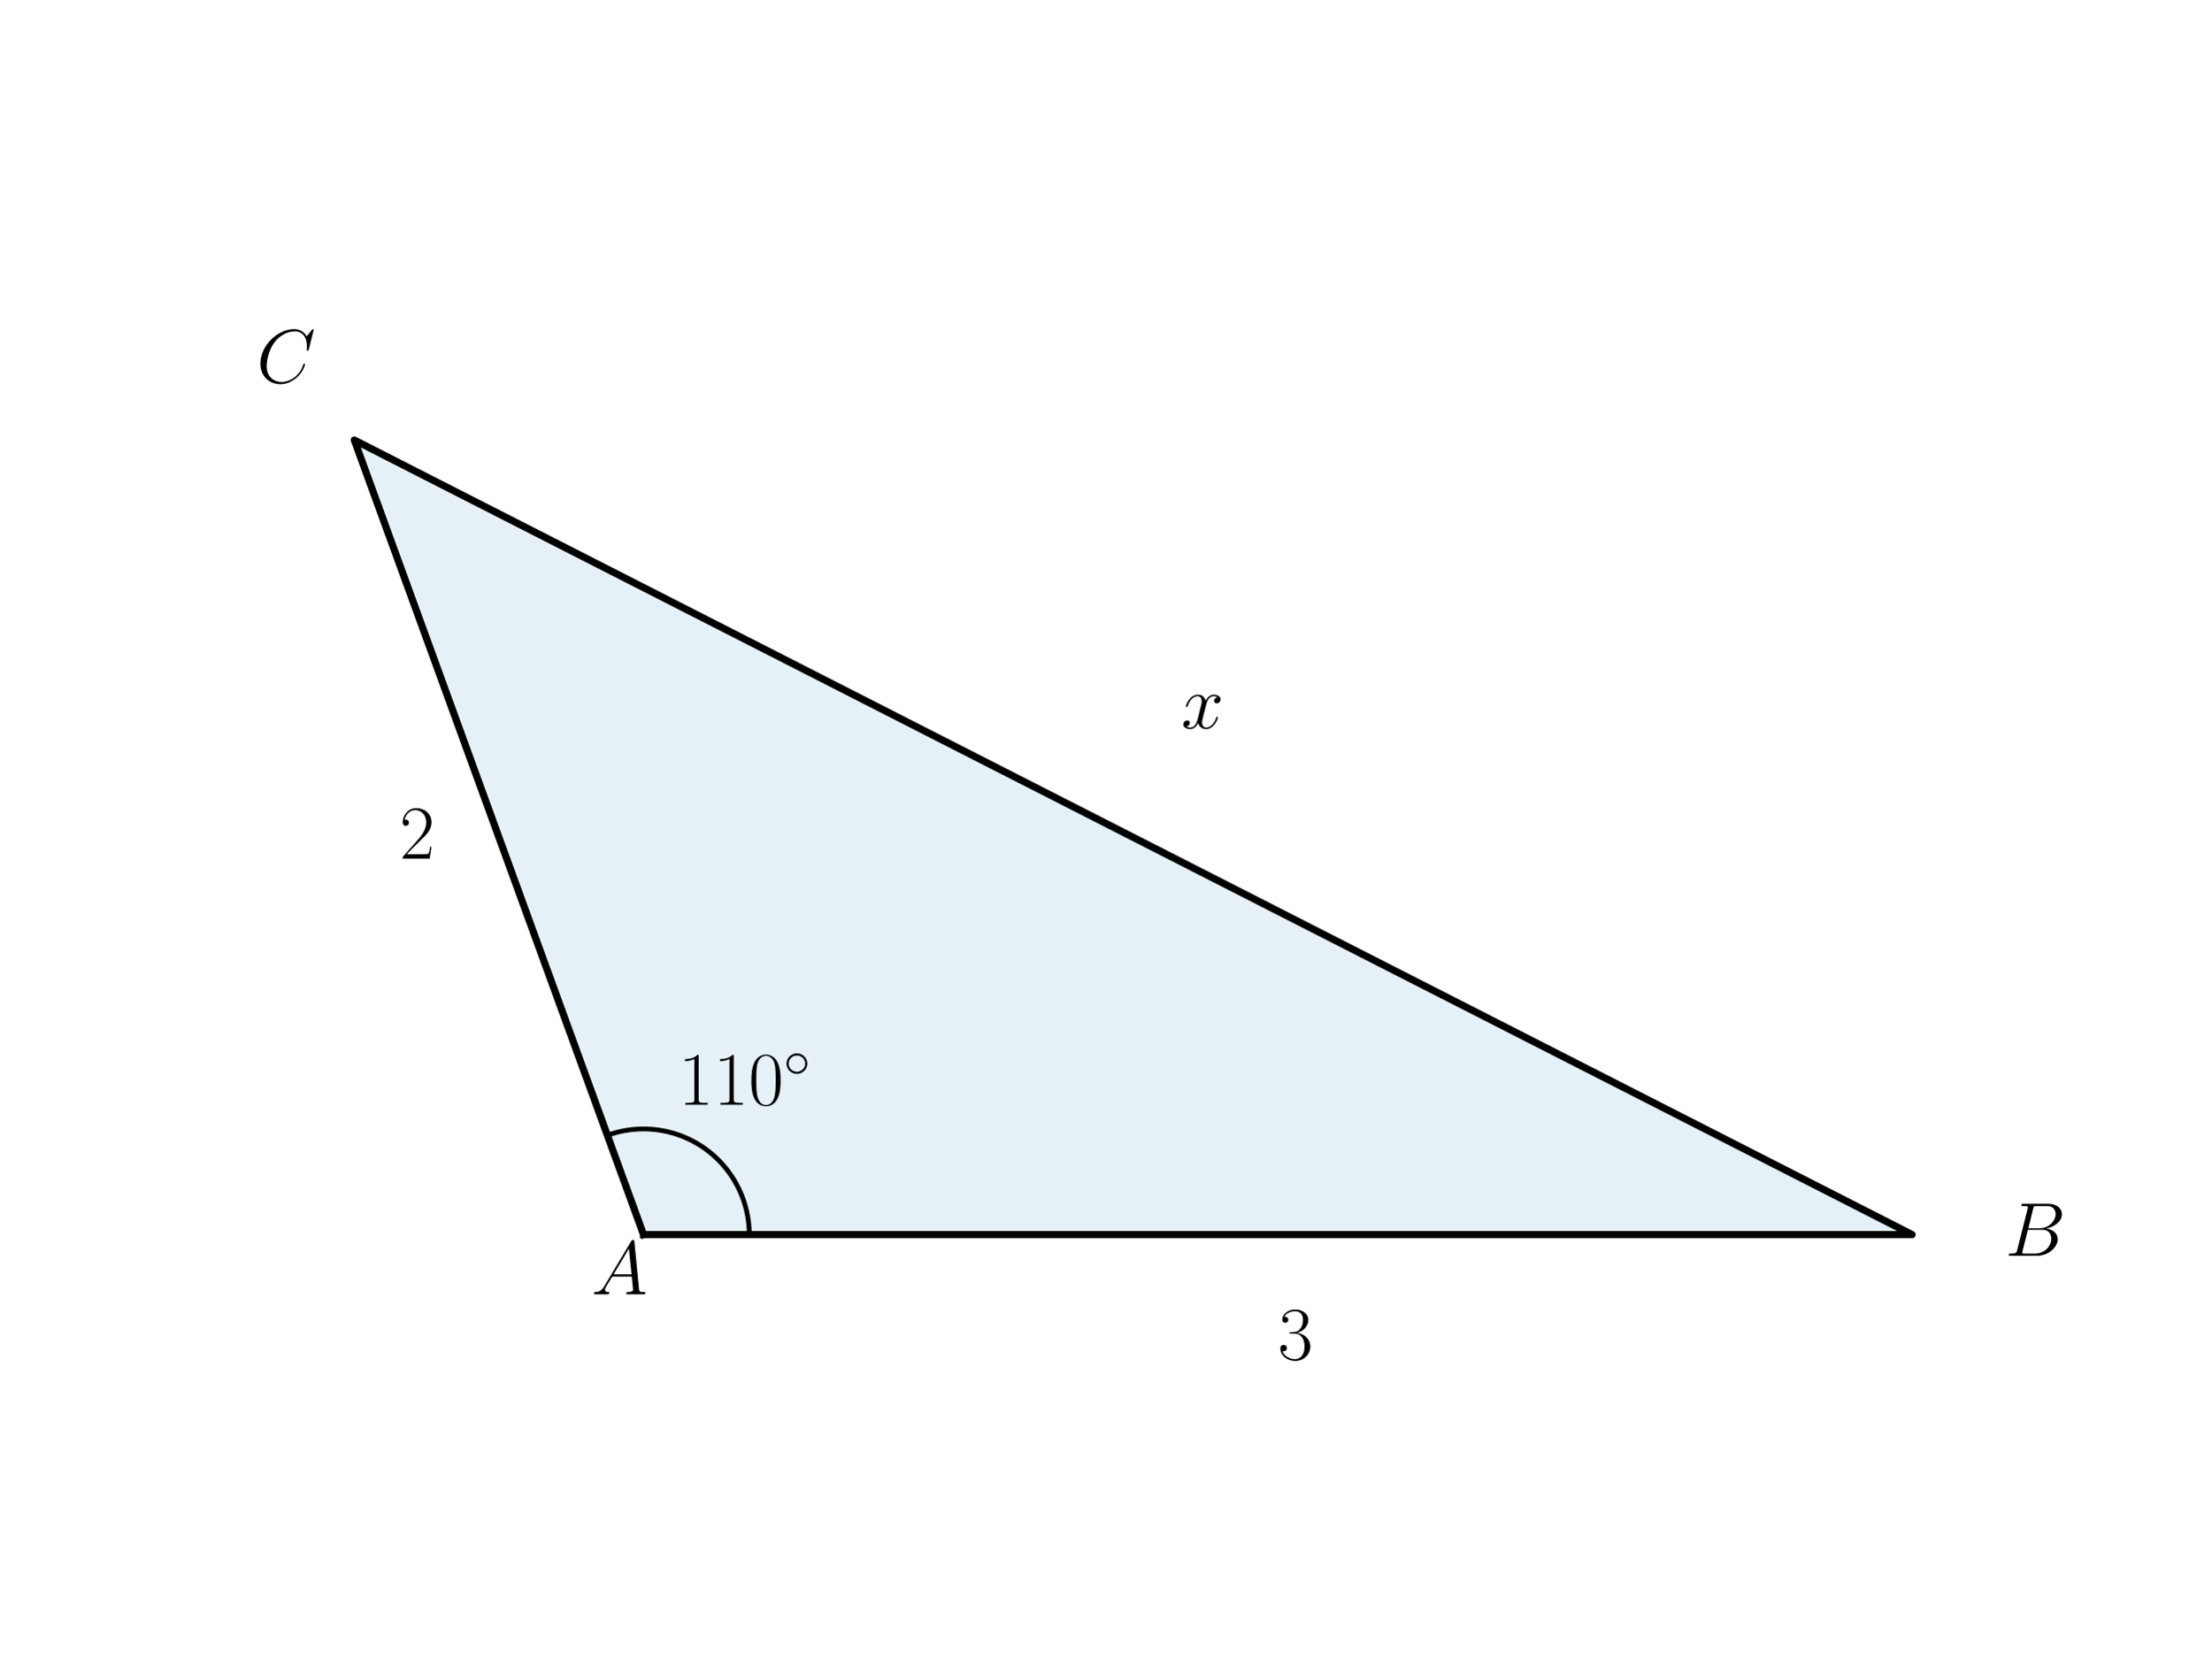
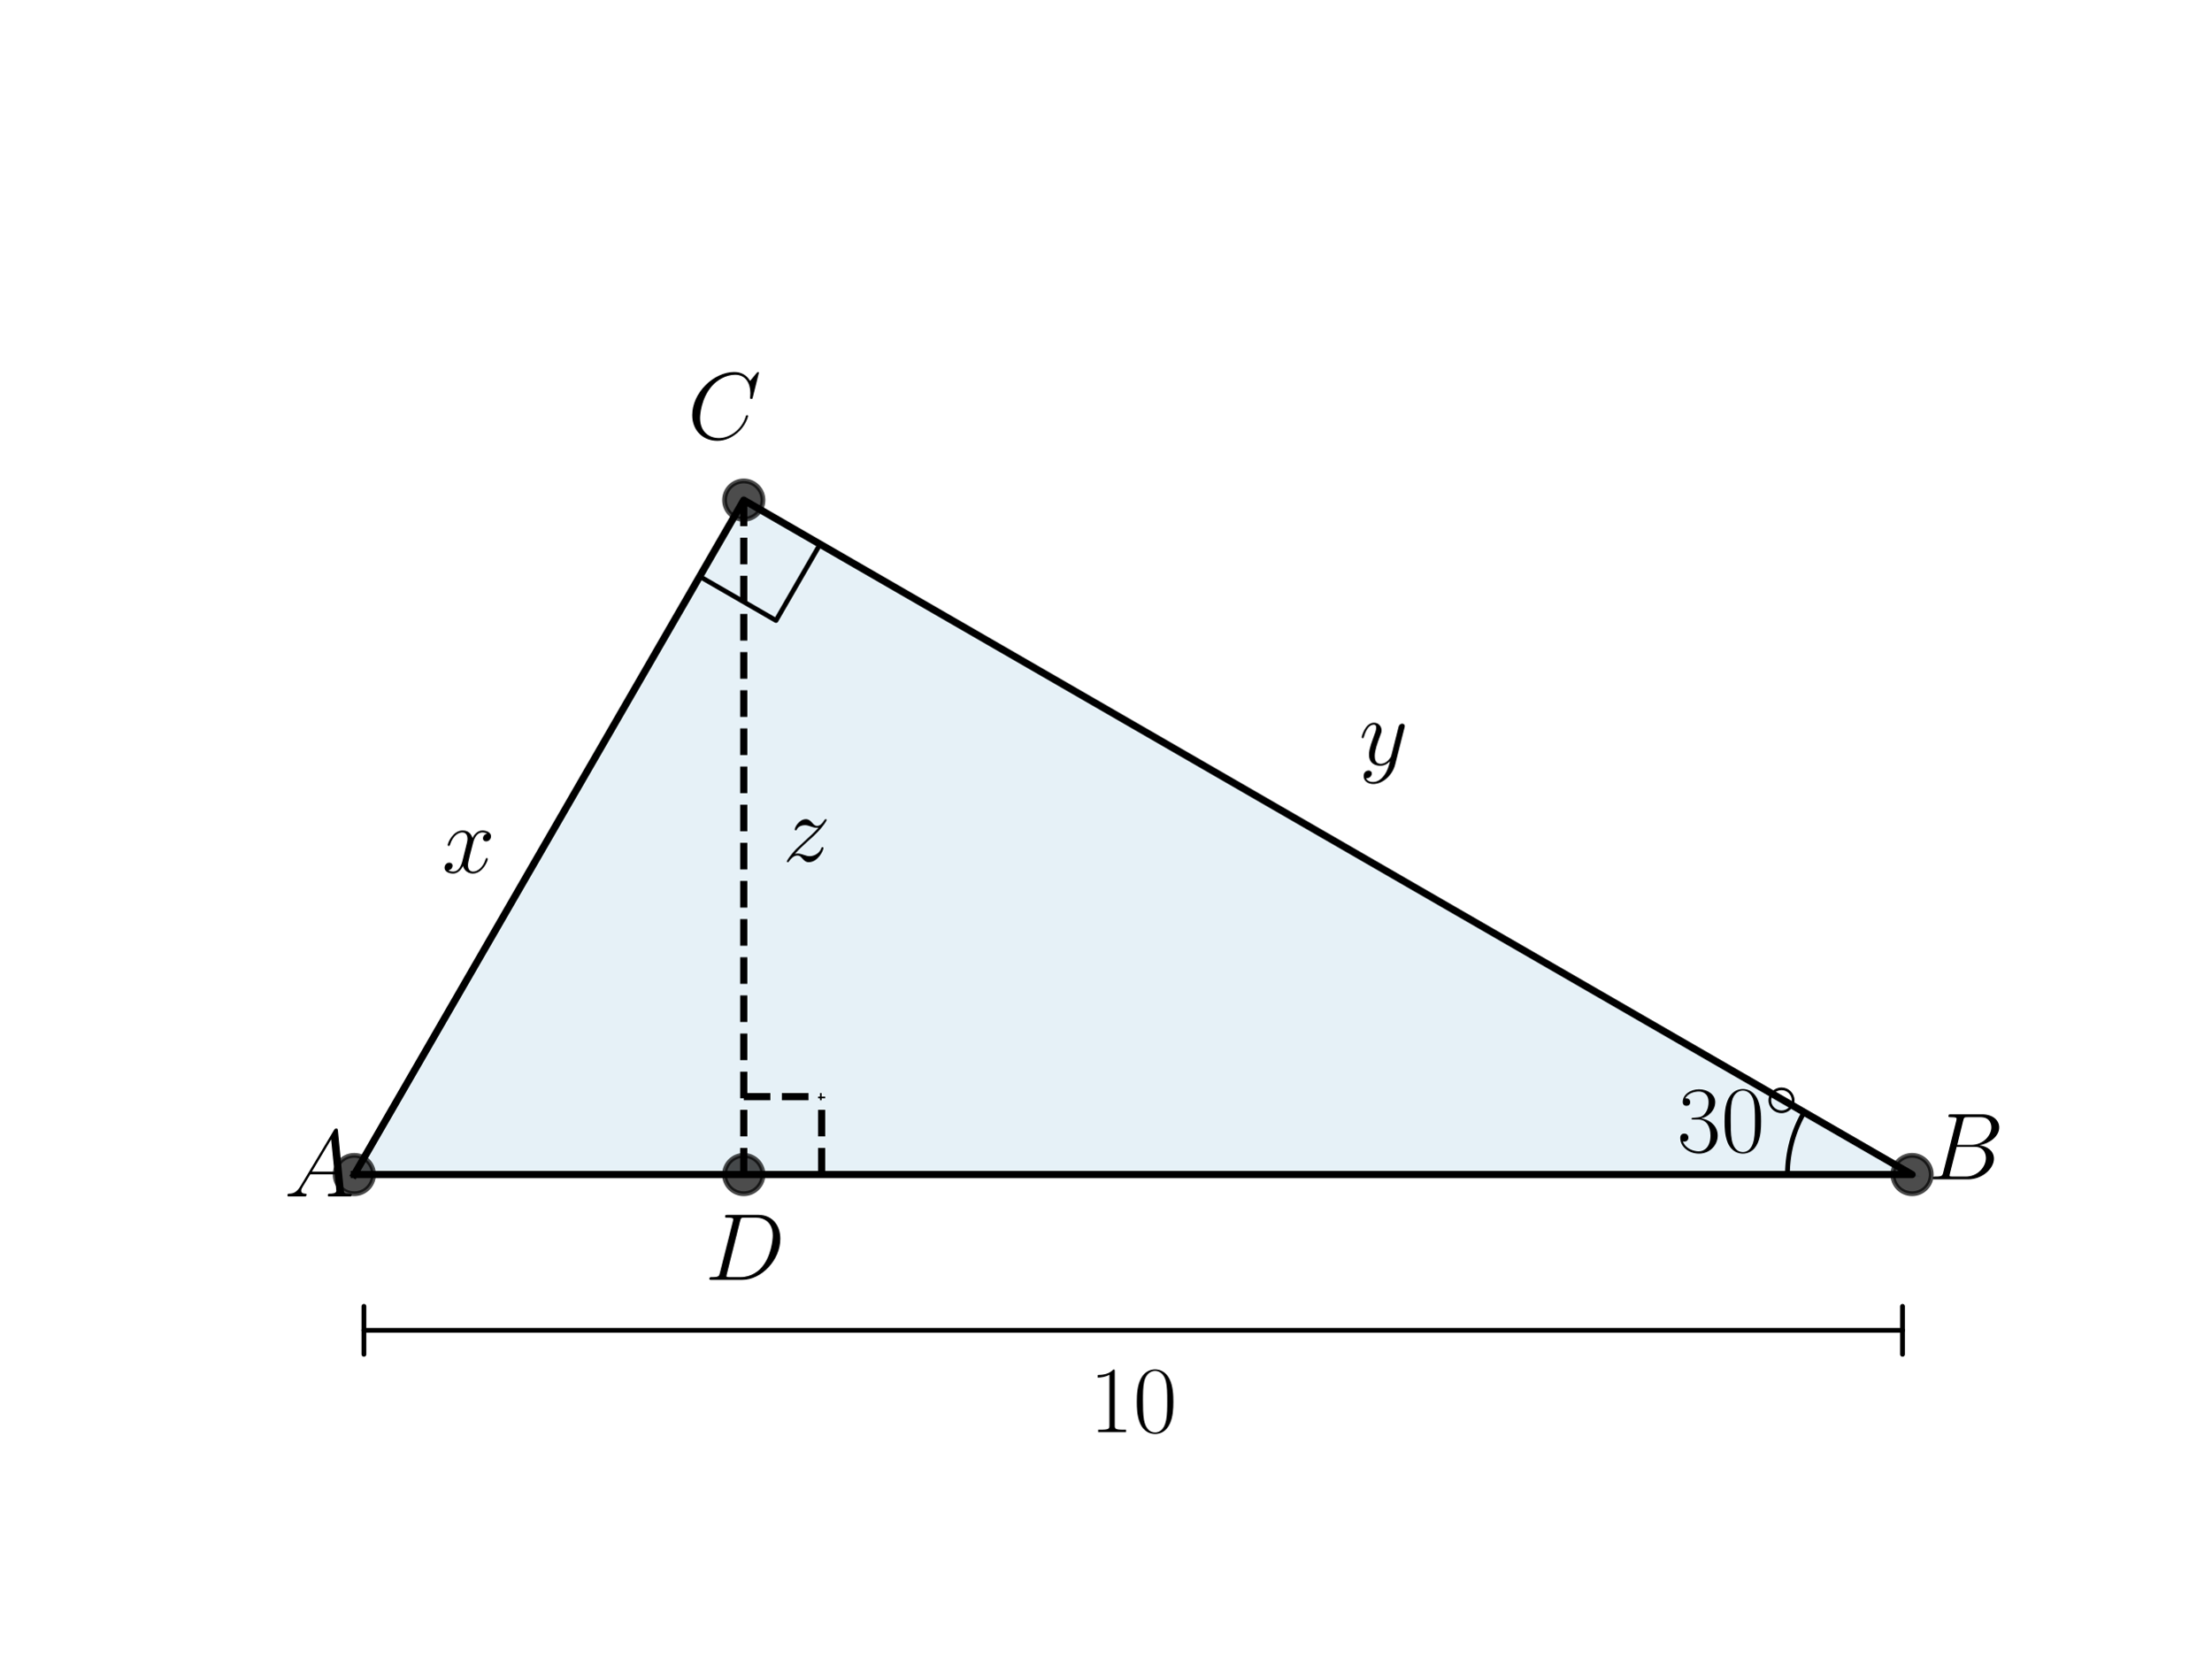
<svg xmlns="http://www.w3.org/2000/svg" xmlns:xlink="http://www.w3.org/1999/xlink" width="460.8pt" height="345.6pt" viewBox="0 0 460.8 345.6" version="1.1">
  <defs>
    <style type="text/css">*{stroke-linejoin: round; stroke-linecap: butt}</style>
  </defs>
  <g id="figure_1">
    <g id="patch_1">
      <path d="M 0 345.6  L 460.8 345.6  L 460.8 0  L 0 0  L 0 345.6  z " style="fill: none" />
    </g>
    <g id="axes_1">
      <g id="patch_2">
-         <path d="M 134.113 257.338  L 398.487 257.338  L 73.833 91.718  z " clip-path="url(#paa61d0bdec)" style="fill: #0072b2; opacity: 0.1; stroke: #0072b2; stroke-linejoin: miter" />
+         <path d="M 73.833 244.818  L 398.487 244.818  L 154.996 104.238  z " clip-path="url(#pbabc6423a6)" style="fill: #0072b2; opacity: 0.1; stroke: #0072b2; stroke-linejoin: miter" />
      </g>
      <g id="line2d_1">
-         <path d="M 134.113 257.338  L 398.487 257.338  L 73.833 91.718  L 134.113 257.338  " clip-path="url(#paa61d0bdec)" style="fill: none; stroke: #000000; stroke-width: 1.5; stroke-linecap: square" />
+         <path d="M 73.833 244.818  L 398.487 244.818  L 154.996 104.238  L 73.833 244.818  " clip-path="url(#pbabc6423a6)" style="fill: none; stroke: #000000; stroke-width: 1.5; stroke-linecap: square" />
      </g>
      <g id="line2d_2">
-         <path d="M 156.145 257.338  L 156.141 256.911  L 156.128 256.484  L 156.107 256.057  L 156.078 255.631  L 156.041 255.205  L 155.996 254.78  L 155.942 254.357  L 155.88 253.934  L 155.81 253.512  L 155.732 253.092  L 155.645 252.674  L 155.551 252.257  L 155.448 251.843  L 155.338 251.43  L 155.219 251.019  L 155.093 250.611  L 154.958 250.206  L 154.816 249.803  L 154.666 249.403  L 154.508 249.006  L 154.343 248.612  L 154.17 248.221  L 153.989 247.834  L 153.801 247.45  L 153.606 247.071  L 153.403 246.695  L 153.193 246.322  L 152.976 245.955  L 152.752 245.591  L 152.52 245.232  L 152.282 244.877  L 152.037 244.527  L 151.785 244.182  L 151.527 243.842  L 151.262 243.507  L 150.99 243.177  L 150.713 242.852  L 150.429 242.533  L 150.138 242.219  L 149.842 241.911  L 149.54 241.609  L 149.232 241.313  L 148.919 241.023  L 148.599 240.739  L 148.275 240.461  L 147.945 240.19  L 147.61 239.925  L 147.27 239.666  L 146.924 239.415  L 146.574 239.169  L 146.22 238.931  L 145.861 238.7  L 145.497 238.476  L 145.129 238.258  L 144.757 238.048  L 144.381 237.846  L 144.001 237.65  L 143.617 237.462  L 143.23 237.282  L 142.84 237.109  L 142.446 236.943  L 142.049 236.786  L 141.649 236.636  L 141.246 236.493  L 140.84 236.359  L 140.432 236.232  L 140.022 236.114  L 139.609 236.003  L 139.194 235.901  L 138.778 235.806  L 138.359 235.72  L 137.939 235.642  L 137.518 235.571  L 137.095 235.51  L 136.671 235.456  L 136.246 235.41  L 135.821 235.373  L 135.394 235.344  L 134.968 235.323  L 134.541 235.311  L 134.113 235.307  L 133.686 235.311  L 133.259 235.323  L 132.833 235.344  L 132.406 235.373  L 131.981 235.41  L 131.556 235.456  L 131.132 235.51  L 130.709 235.571  L 130.288 235.642  L 129.868 235.72  L 129.449 235.806  L 129.033 235.901  L 128.618 236.003  L 128.205 236.114  L 127.795 236.232  L 127.387 236.359  L 126.981 236.493  L 126.578 236.636  " clip-path="url(#paa61d0bdec)" style="fill: none; stroke: #000000; stroke-linecap: square" />
+         <defs>
+           <path id="mfed190b1c7" d="M 0 4  C 1.061 4 2.078 3.579 2.828 2.828  C 3.579 2.078 4 1.061 4 0  C 4 -1.061 3.579 -2.078 2.828 -2.828  C 2.078 -3.579 1.061 -4 0 -4  C -1.061 -4 -2.078 -3.579 -2.828 -2.828  C -3.579 -2.078 -4 -1.061 -4 0  C -4 1.061 -3.579 2.078 -2.828 2.828  C -2.078 3.579 -1.061 4 0 4  z " style="stroke: #000000; stroke-opacity: 0.7" />
+         </defs>
+         <g clip-path="url(#pbabc6423a6)">
+           <use xlink:href="#mfed190b1c7" x="154.996" y="104.238" style="fill-opacity: 0.7; stroke: #000000; stroke-opacity: 0.7" />
+           <use xlink:href="#mfed190b1c7" x="398.487" y="244.818" style="fill-opacity: 0.7; stroke: #000000; stroke-opacity: 0.7" />
+           <use xlink:href="#mfed190b1c7" x="73.833" y="244.818" style="fill-opacity: 0.7; stroke: #000000; stroke-opacity: 0.7" />
+         </g>
+       </g>
+       <g id="line2d_3">
+         <path d="M 372.515 244.818  L 372.515 244.68  L 372.516 244.543  L 372.518 244.406  L 372.521 244.268  L 372.524 244.131  L 372.528 243.994  L 372.533 243.856  L 372.538 243.719  L 372.544 243.582  L 372.551 243.445  L 372.559 243.308  L 372.567 243.171  L 372.576 243.033  L 372.586 242.896  L 372.597 242.759  L 372.608 242.623  L 372.62 242.486  L 372.633 242.349  L 372.646 242.212  L 372.66 242.076  L 372.675 241.939  L 372.691 241.803  L 372.707 241.666  L 372.724 241.53  L 372.742 241.394  L 372.76 241.258  L 372.779 241.122  L 372.799 240.986  L 372.82 240.85  L 372.841 240.714  L 372.863 240.579  L 372.886 240.443  L 372.909 240.308  L 372.934 240.173  L 372.959 240.037  L 372.984 239.902  L 373.011 239.768  L 373.038 239.633  L 373.065 239.498  L 373.094 239.364  L 373.123 239.23  L 373.153 239.096  L 373.184 238.962  L 373.215 238.828  L 373.247 238.695  L 373.28 238.561  L 373.313 238.428  L 373.347 238.295  L 373.382 238.162  L 373.418 238.029  L 373.454 237.897  L 373.491 237.765  L 373.529 237.632  L 373.567 237.501  L 373.606 237.369  L 373.646 237.237  L 373.686 237.106  L 373.727 236.975  L 373.769 236.844  L 373.812 236.714  L 373.855 236.583  L 373.899 236.453  L 373.943 236.323  L 373.989 236.193  L 374.035 236.064  L 374.081 235.935  L 374.129 235.806  L 374.177 235.677  L 374.225 235.549  L 374.275 235.42  L 374.325 235.292  L 374.375 235.165  L 374.427 235.037  L 374.479 234.91  L 374.532 234.783  L 374.585 234.657  L 374.639 234.531  L 374.694 234.405  L 374.749 234.279  L 374.805 234.154  L 374.862 234.028  L 374.919 233.904  L 374.977 233.779  L 375.036 233.655  L 375.096 233.531  L 375.156 233.408  L 375.216 233.284  L 375.278 233.161  L 375.339 233.039  L 375.402 232.917  L 375.465 232.795  L 375.529 232.673  L 375.594 232.552  L 375.659 232.431  L 375.725 232.31  L 375.791 232.19  L 375.858 232.07  L 375.926 231.951  L 375.995 231.832  " clip-path="url(#pbabc6423a6)" style="fill: none; stroke: #000000; stroke-linecap: square" />
+       </g>
+       <g id="line2d_4">
+         <path d="M 145.814 120.143  L 161.719 129.326  L 170.901 113.421  L 154.996 104.238  " clip-path="url(#pbabc6423a6)" style="fill: none; stroke: #000000; stroke-linecap: square" />
+       </g>
+       <g id="LineCollection_1">
+         <path d="M 154.996 244.818  L 154.996 104.238  " clip-path="url(#pbabc6423a6)" style="fill: none; stroke-dasharray: 5.55,2.4; stroke-dashoffset: 0; stroke: #000000; stroke-width: 1.5" />
+       </g>
+       <g id="line2d_5">
+         <path d="M 154.996 228.585  L 171.229 228.585  " clip-path="url(#pbabc6423a6)" style="fill: none; stroke-dasharray: 5.55,2.4; stroke-dashoffset: 0; stroke: #000000; stroke-width: 1.5" />
+       </g>
+       <g id="line2d_6">
+         <path d="M 171.229 244.818  L 171.229 228.585  " clip-path="url(#pbabc6423a6)" style="fill: none; stroke-dasharray: 5.55,2.4; stroke-dashoffset: 0; stroke: #000000; stroke-width: 1.5" />
+       </g>
+       <g id="line2d_7">
+         <g clip-path="url(#pbabc6423a6)">
+           <use xlink:href="#mfed190b1c7" x="154.996" y="244.818" style="fill-opacity: 0.7; stroke: #000000; stroke-opacity: 0.7" />
+         </g>
      </g>
      <g id="text_1">
-         <g transform="translate(141.3621 230.2693) scale(0.16 -0.16)">
-           <defs>
-             <path id="CMR17-31" d="M 1702 4058  C 1702 4192 1696 4192 1606 4192  C 1357 3916 979 3827 621 3827  C 602 3827 570 3827 563 3808  C 557 3795 557 3782 557 3648  C 755 3648 1088 3686 1344 3839  L 1344 461  C 1344 236 1331 160 781 160  L 589 160  L 589 0  C 896 0 1216 0 1523 0  C 1830 0 2150 0 2458 0  L 2458 160  L 2266 160  C 1715 160 1702 230 1702 458  L 1702 4058  z " transform="scale(0.015625)" />
-             <path id="CMR17-30" d="M 2688 2025  C 2688 2416 2682 3080 2413 3591  C 2176 4039 1798 4198 1466 4198  C 1158 4198 768 4058 525 3597  C 269 3118 243 2524 243 2025  C 243 1661 250 1106 448 619  C 723 -39 1216 -128 1466 -128  C 1760 -128 2208 -7 2470 600  C 2662 1042 2688 1559 2688 2025  z M 1466 -26  C 1056 -26 813 325 723 812  C 653 1188 653 1738 653 2096  C 653 2588 653 2997 736 3387  C 858 3929 1216 4096 1466 4096  C 1728 4096 2067 3923 2189 3400  C 2272 3036 2278 2607 2278 2096  C 2278 1680 2278 1169 2202 792  C 2067 95 1690 -26 1466 -26  z " transform="scale(0.015625)" />
-             <path id="CMSY10-e" d="M 2842 1600  C 2842 2277 2272 2828 1600 2828  C 909 2828 352 2264 352 1600  C 352 930 909 372 1600 372  C 2272 372 2842 923 2842 1600  z M 1600 628  C 1043 628 608 1070 608 1600  C 608 2130 1050 2572 1600 2572  C 2131 2572 2586 2142 2586 1600  C 2586 1058 2131 628 1600 628  z " transform="scale(0.015625)" />
-           </defs>
-           <use xlink:href="#CMR17-31" transform="scale(0.996264)" />
-           <use xlink:href="#CMR17-31" transform="translate(45.69048 0) scale(0.996264)" />
-           <use xlink:href="#CMR17-30" transform="translate(91.38095 0) scale(0.996264)" />
-           <use xlink:href="#CMSY10-e" transform="translate(137.0714 36.15364) scale(0.697382)" />
-         </g>
-       </g>
-       <g id="text_2">
-         <g transform="translate(123.2415 269.7654) scale(0.16 -0.16)">
+         <g transform="translate(59.22327 249.3769) scale(0.2 -0.2)">
          <defs>
            <path id="CMMI12-41" d="M 1088 691  C 864 314 646 186 339 186  C 269 180 218 180 218 58  C 218 24 250 0 294 0  C 410 0 698 0 813 0  C 998 0 1203 0 1382 0  C 1421 0 1498 0 1498 122  C 1498 180 1446 186 1408 186  C 1261 186 1139 236 1139 388  C 1139 476 1178 546 1261 685  L 1747 1479  L 3379 1479  C 3386 1423 3386 1373 3392 1316  C 3411 1152 3488 495 3488 376  C 3488 186 3162 186 3059 186  C 2989 186 2918 186 2918 70  C 2918 0 2976 0 3014 0  C 3123 0 3251 0 3360 0  L 3725 0  C 4115 0 4397 0 4403 0  C 4448 0 4518 0 4518 122  C 4518 186 4461 186 4365 186  C 4013 186 4006 244 3987 434  L 3597 4404  C 3584 4531 3558 4544 3488 4544  C 3424 4544 3386 4531 3328 4435  L 1088 691  z M 1856 1664  L 3142 3819  L 3360 1664  L 1856 1664  z " transform="scale(0.015625)" />
          </defs>
          <use xlink:href="#CMMI12-41" transform="scale(0.996264)" />
        </g>
      </g>
+       <g id="text_2">
+         <g transform="translate(349.5134 240.0588) scale(0.2 -0.2)">
+           <defs>
+             <path id="CMR17-33" d="M 1414 2157  C 1984 2157 2234 1662 2234 1090  C 2234 320 1824 25 1453 25  C 1114 25 563 194 390 693  C 422 680 454 680 486 680  C 640 680 755 782 755 948  C 755 1133 614 1216 486 1216  C 378 1216 211 1165 211 926  C 211 335 787 -128 1466 -128  C 2176 -128 2720 430 2720 1085  C 2720 1707 2208 2157 1600 2227  C 2086 2328 2554 2756 2554 3329  C 2554 3820 2048 4179 1472 4179  C 890 4179 378 3829 378 3329  C 378 3110 544 3072 627 3072  C 762 3072 877 3155 877 3321  C 877 3486 762 3569 627 3569  C 602 3569 570 3569 544 3557  C 730 3959 1235 4032 1459 4032  C 1683 4032 2106 3925 2106 3320  C 2106 3143 2080 2828 1862 2550  C 1670 2304 1453 2304 1242 2284  C 1210 2284 1062 2269 1037 2269  C 992 2263 966 2257 966 2208  C 966 2163 973 2157 1101 2157  L 1414 2157  z " transform="scale(0.015625)" />
+             <path id="CMR17-30" d="M 2688 2025  C 2688 2416 2682 3080 2413 3591  C 2176 4039 1798 4198 1466 4198  C 1158 4198 768 4058 525 3597  C 269 3118 243 2524 243 2025  C 243 1661 250 1106 448 619  C 723 -39 1216 -128 1466 -128  C 1760 -128 2208 -7 2470 600  C 2662 1042 2688 1559 2688 2025  z M 1466 -26  C 1056 -26 813 325 723 812  C 653 1188 653 1738 653 2096  C 653 2588 653 2997 736 3387  C 858 3929 1216 4096 1466 4096  C 1728 4096 2067 3923 2189 3400  C 2272 3036 2278 2607 2278 2096  C 2278 1680 2278 1169 2202 792  C 2067 95 1690 -26 1466 -26  z " transform="scale(0.015625)" />
+             <path id="CMSY10-e" d="M 2842 1600  C 2842 2277 2272 2828 1600 2828  C 909 2828 352 2264 352 1600  C 352 930 909 372 1600 372  C 2272 372 2842 923 2842 1600  z M 1600 628  C 1043 628 608 1070 608 1600  C 608 2130 1050 2572 1600 2572  C 2131 2572 2586 2142 2586 1600  C 2586 1058 2131 628 1600 628  z " transform="scale(0.015625)" />
+           </defs>
+           <use xlink:href="#CMR17-33" transform="scale(0.996264)" />
+           <use xlink:href="#CMR17-30" transform="translate(45.69048 0) scale(0.996264)" />
+           <use xlink:href="#CMSY10-e" transform="translate(91.38095 36.15364) scale(0.697382)" />
+         </g>
+       </g>
      <g id="text_3">
-         <g transform="translate(417.8721 261.7472) scale(0.16 -0.16)">
+         <g transform="translate(401.8401 245.812) scale(0.2 -0.2)">
          <defs>
            <path id="CMMI12-42" d="M 2342 3921  C 2400 4160 2426 4160 2675 4160  L 3507 4160  C 4230 4160 4230 3544 4230 3485  C 4230 2966 3712 2304 2867 2304  L 1946 2304  L 2342 3921  z M 3424 2275  C 4122 2402 4755 2886 4755 3473  C 4755 3970 4314 4352 3590 4352  L 1536 4352  C 1414 4352 1357 4352 1357 4226  C 1357 4160 1414 4160 1510 4160  C 1901 4160 1901 4112 1901 4044  C 1901 4032 1901 3993 1875 3897  L 1011 472  C 954 249 941 185 493 185  C 371 185 307 185 307 70  C 307 0 346 0 474 0  L 2669 0  C 3648 0 4403 739 4403 1383  C 4403 1906 3942 2224 3424 2275  z M 2515 185  L 1651 185  C 1562 185 1549 185 1510 192  C 1440 198 1434 211 1434 261  C 1434 305 1446 343 1459 399  L 1907 2176  L 3110 2176  C 3866 2176 3866 1483 3866 1433  C 3866 828 3309 185 2515 185  z " transform="scale(0.015625)" />
          </defs>
          <use xlink:href="#CMMI12-42" transform="scale(0.996264)" />
        </g>
      </g>
      <g id="text_4">
-         <g transform="translate(53.46266 79.75202) scale(0.16 -0.16)">
+         <g transform="translate(143.2639 91.47946) scale(0.2 -0.2)">
          <defs>
            <path id="CMMI12-43" d="M 4781 4423  C 4781 4480 4736 4480 4723 4480  C 4710 4480 4685 4480 4634 4416  L 4192 3882  C 3968 4264 3616 4480 3136 4480  C 1754 4480 320 3088 320 1595  C 320 533 1069 -128 2003 -128  C 2515 -128 2963 88 3334 400  C 3891 863 4058 1481 4058 1531  C 4058 1588 4006 1588 3987 1588  C 3930 1588 3923 1550 3910 1524  C 3616 534 2752 57 2112 57  C 1434 57 845 489 845 1391  C 845 1595 909 2700 1632 3532  C 1984 3939 2586 4295 3194 4295  C 3898 4295 4211 3717 4211 3068  C 4211 2903 4192 2764 4192 2738  C 4192 2681 4256 2681 4275 2681  C 4346 2681 4352 2687 4378 2801  L 4781 4423  z " transform="scale(0.015625)" />
          </defs>
          <use xlink:href="#CMMI12-43" transform="scale(0.996264)" />
        </g>
      </g>
      <g id="text_5">
-         <g transform="translate(266.3004 283.3542) scale(0.16 -0.16)">
+         <g transform="translate(283.2349 159.406) scale(0.2 -0.2)">
          <defs>
-             <path id="CMR17-33" d="M 1414 2157  C 1984 2157 2234 1662 2234 1090  C 2234 320 1824 25 1453 25  C 1114 25 563 194 390 693  C 422 680 454 680 486 680  C 640 680 755 782 755 948  C 755 1133 614 1216 486 1216  C 378 1216 211 1165 211 926  C 211 335 787 -128 1466 -128  C 2176 -128 2720 430 2720 1085  C 2720 1707 2208 2157 1600 2227  C 2086 2328 2554 2756 2554 3329  C 2554 3820 2048 4179 1472 4179  C 890 4179 378 3829 378 3329  C 378 3110 544 3072 627 3072  C 762 3072 877 3155 877 3321  C 877 3486 762 3569 627 3569  C 602 3569 570 3569 544 3557  C 730 3959 1235 4032 1459 4032  C 1683 4032 2106 3925 2106 3320  C 2106 3143 2080 2828 1862 2550  C 1670 2304 1453 2304 1242 2284  C 1210 2284 1062 2269 1037 2269  C 992 2263 966 2257 966 2208  C 966 2163 973 2157 1101 2157  L 1414 2157  z " transform="scale(0.015625)" />
+             <path id="CMMI12-79" d="M 1683 -700  C 1510 -939 1261 -1152 947 -1152  C 870 -1152 563 -1152 467 -889  C 486 -895 518 -895 531 -895  C 723 -895 851 -729 851 -582  C 851 -435 730 -384 634 -384  C 531 -384 307 -458 307 -759  C 307 -1071 582 -1286 947 -1286  C 1587 -1286 2234 -700 2413 6  L 3040 2485  C 3046 2517 3059 2556 3059 2594  C 3059 2689 2982 2753 2886 2753  C 2829 2753 2694 2727 2643 2535  L 2170 658  C 2138 543 2138 530 2086 460  C 1958 281 1747 64 1440 64  C 1082 64 1050 415 1050 588  C 1050 952 1222 1443 1395 1903  C 1466 2088 1504 2178 1504 2305  C 1504 2574 1312 2816 998 2816  C 410 2816 173 1890 173 1839  C 173 1814 198 1782 243 1782  C 301 1782 307 1807 333 1897  C 486 2433 730 2689 979 2689  C 1037 2689 1146 2689 1146 2478  C 1146 2312 1075 2127 979 1884  C 666 1047 666 837 666 683  C 666 77 1101 -64 1421 -64  C 1606 -64 1837 -6 2061 230  L 2067 224  C 1971 -147 1907 -392 1683 -700  z " transform="scale(0.015625)" />
          </defs>
-           <use xlink:href="#CMR17-33" transform="scale(0.996264)" />
+           <use xlink:href="#CMMI12-79" transform="scale(0.996264)" />
        </g>
      </g>
      <g id="text_6">
-         <g transform="translate(246.1715 151.8035) scale(0.16 -0.16)">
+         <g transform="translate(92.08137 181.8719) scale(0.2 -0.2)">
          <defs>
            <path id="CMMI12-78" d="M 3034 2606  C 2829 2567 2752 2414 2752 2293  C 2752 2139 2874 2088 2963 2088  C 3155 2088 3290 2254 3290 2427  C 3290 2695 2982 2816 2714 2816  C 2323 2816 2106 2433 2048 2312  C 1901 2816 1504 2816 1389 2816  C 736 2816 390 1980 390 1839  C 390 1814 416 1782 461 1782  C 512 1782 525 1820 538 1846  C 755 2555 1184 2689 1370 2689  C 1658 2689 1715 2420 1715 2267  C 1715 2127 1677 1980 1600 1673  L 1382 798  C 1286 415 1101 64 762 64  C 730 64 570 64 435 147  C 666 192 717 383 717 460  C 717 588 621 664 499 664  C 346 664 179 530 179 326  C 179 57 480 -64 755 -64  C 1062 -64 1280 179 1414 441  C 1517 64 1837 -64 2074 -64  C 2726 -64 3072 773 3072 913  C 3072 945 3046 971 3008 971  C 2950 971 2944 939 2925 888  C 2752 326 2381 64 2093 64  C 1869 64 1747 230 1747 492  C 1747 632 1773 734 1875 1156  L 2099 2024  C 2195 2408 2413 2689 2707 2689  C 2720 2689 2899 2689 3034 2606  z " transform="scale(0.015625)" />
          </defs>
          <use xlink:href="#CMMI12-78" transform="scale(0.996264)" />
        </g>
      </g>
      <g id="text_7">
-         <g transform="translate(83.27061 178.9636) scale(0.16 -0.16)">
+         <g transform="translate(146.8969 266.7711) scale(0.2 -0.2)">
          <defs>
-             <path id="CMR17-32" d="M 2669 989  L 2554 989  C 2490 536 2438 459 2413 420  C 2381 369 1920 369 1830 369  L 602 369  C 832 619 1280 1072 1824 1597  C 2214 1967 2669 2402 2669 3035  C 2669 3790 2067 4224 1395 4224  C 691 4224 262 3604 262 3030  C 262 2780 448 2748 525 2748  C 589 2748 781 2787 781 3010  C 781 3207 614 3264 525 3264  C 486 3264 448 3258 422 3245  C 544 3790 915 4058 1306 4058  C 1862 4058 2227 3617 2227 3035  C 2227 2479 1901 2000 1536 1584  L 262 146  L 262 0  L 2515 0  L 2669 989  z " transform="scale(0.015625)" />
+             <path id="CMMI12-44" d="M 1005 472  C 947 249 934 185 486 185  C 365 185 301 185 301 70  C 301 0 339 0 467 0  L 2496 0  C 3789 0 5050 1332 5050 2753  C 5050 3671 4499 4352 3584 4352  L 1530 4352  C 1408 4352 1350 4352 1350 4231  C 1350 4167 1408 4167 1504 4167  C 1894 4167 1894 4116 1894 4046  C 1894 4034 1894 3995 1869 3899  L 1005 472  z M 2355 3931  C 2413 4167 2438 4167 2688 4167  L 3392 4167  C 3994 4167 4544 3842 4544 2963  C 4544 2644 4416 1536 3795 835  C 3616 625 3130 185 2394 185  L 1664 185  C 1574 185 1562 185 1523 192  C 1453 198 1446 211 1446 262  C 1446 307 1459 345 1472 402  L 2355 3931  z " transform="scale(0.015625)" />
          </defs>
-           <use xlink:href="#CMR17-32" transform="scale(0.996264)" />
+           <use xlink:href="#CMMI12-44" transform="scale(0.996264)" />
+         </g>
+       </g>
+       <g id="text_8">
+         <g transform="translate(163.1127 179.5087) scale(0.2 -0.2)">
+           <defs>
+             <path id="CMMI12-7a" d="M 813 486  C 1088 803 1312 1004 1632 1296  C 2016 1632 2182 1793 2272 1891  C 2720 2338 2944 2713 2944 2764  C 2944 2816 2893 2816 2880 2816  C 2835 2816 2822 2793 2790 2750  C 2630 2494 2477 2367 2310 2367  C 2176 2367 2106 2421 1984 2565  C 1850 2715 1741 2816 1555 2816  C 1088 2816 806 2257 806 2128  C 806 2108 813 2068 870 2068  C 922 2068 928 2091 947 2133  C 1056 2372 1363 2414 1485 2414  C 1619 2414 1747 2376 1882 2327  C 2125 2240 2227 2240 2291 2240  C 2336 2240 2362 2240 2394 2246  C 2182 1994 1837 1683 1549 1418  L 902 816  C 512 415 275 33 275 -12  C 275 -51 307 -64 346 -64  C 384 -64 390 -57 435 14  C 538 163 742 384 979 384  C 1114 384 1178 342 1306 193  C 1427 61 1536 -64 1741 -64  C 2368 -64 2726 732 2726 876  C 2726 903 2720 942 2656 942  C 2605 942 2598 917 2579 855  C 2438 488 2061 338 1811 338  C 1677 338 1549 376 1414 425  C 1158 512 1088 512 1005 512  C 941 512 870 512 813 486  z " transform="scale(0.015625)" />
+           </defs>
+           <use xlink:href="#CMMI12-7a" transform="scale(0.996264)" />
+         </g>
+       </g>
+       <g id="patch_3">
+         <path d="M 396.491 277.283  Q 236.164 277.283 75.837 277.283  " style="fill: none; stroke: #000000; stroke-linecap: round" />
+         <path d="M 396.491 282.283  L 396.491 282.283  L 396.491 272.283  L 396.491 272.283  " style="fill: none; stroke: #000000; stroke-linecap: round" />
+         <path d="M 75.837 272.283  L 75.837 272.283  L 75.837 282.283  L 75.837 282.283  " style="fill: none; stroke: #000000; stroke-linecap: round" />
+       </g>
+       <g id="text_9">
+         <g transform="translate(227.0219 298.4966) scale(0.2 -0.2)">
+           <defs>
+             <path id="CMR17-31" d="M 1702 4058  C 1702 4192 1696 4192 1606 4192  C 1357 3916 979 3827 621 3827  C 602 3827 570 3827 563 3808  C 557 3795 557 3782 557 3648  C 755 3648 1088 3686 1344 3839  L 1344 461  C 1344 236 1331 160 781 160  L 589 160  L 589 0  C 896 0 1216 0 1523 0  C 1830 0 2150 0 2458 0  L 2458 160  L 2266 160  C 1715 160 1702 230 1702 458  L 1702 4058  z " transform="scale(0.015625)" />
+           </defs>
+           <use xlink:href="#CMR17-31" transform="scale(0.996264)" />
+           <use xlink:href="#CMR17-30" transform="translate(45.69048 0) scale(0.996264)" />
        </g>
      </g>
    </g>
  </g>
  <defs>
-     <clipPath id="paa61d0bdec">
+     <clipPath id="pbabc6423a6">
      <rect x="57.6" y="41.472" width="357.12" height="266.112" />
    </clipPath>
  </defs>
</svg>
